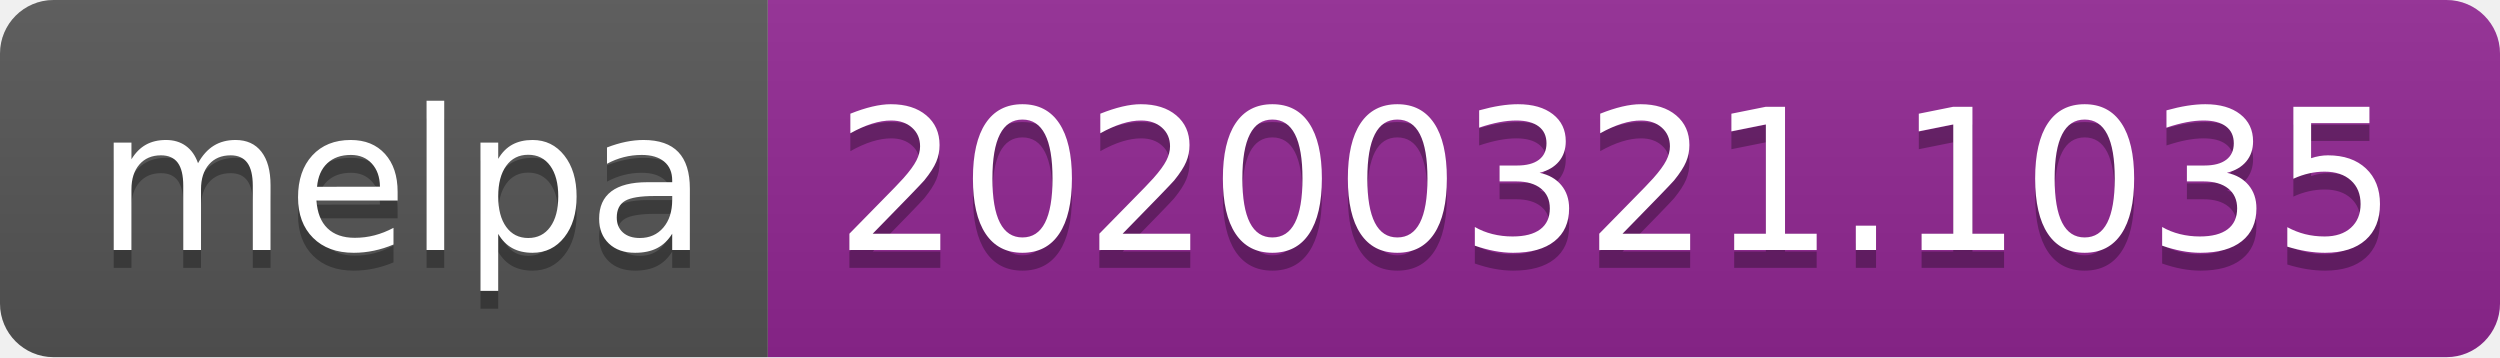
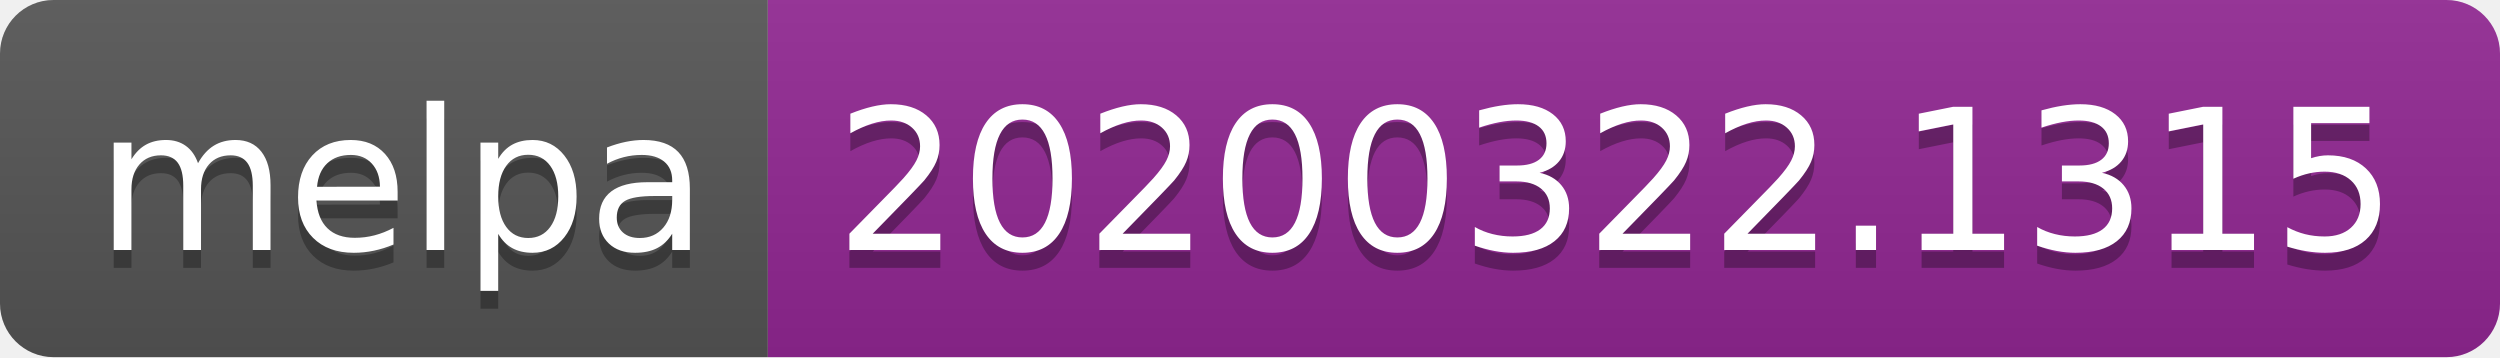
<svg xmlns="http://www.w3.org/2000/svg" width="140" height="20">
  <linearGradient id="b" x2="0" y2="100%">
    <stop offset="0" stop-color="#bbb" stop-opacity=".1" />
    <stop offset="1" stop-opacity=".1" />
  </linearGradient>
  <clipPath id="a">
    <rect width="140" height="20" rx="3" fill="#fff" />
  </clipPath>
  <g clip-path="url(#a)">
    <path fill="#555" d="M0 0h43v20H0z" />
    <path fill="#922793" d="M43 0h97v20H43z" />
    <path fill="url(#b)" d="M0 0h140v20H0z" />
  </g>
  <g fill="#fff" text-anchor="middle" font-family="DejaVu Sans,Verdana,Geneva,sans-serif" font-size="110">
    <text x="225" y="150" fill="#010101" fill-opacity=".3" transform="scale(.1)" textLength="330">melpa</text>
    <text x="225" y="140" transform="scale(.1)" textLength="330">melpa</text>
-     <text x="905" y="150" fill="#010101" fill-opacity=".3" transform="scale(.1)" textLength="870">20200321.1035</text>
-     <text x="905" y="140" transform="scale(.1)" textLength="870">20200321.1035</text>
+     <text x="905" y="150" fill="#010101" fill-opacity=".3" transform="scale(.1)" textLength="870">20200322.1315</text>
+     <text x="905" y="140" transform="scale(.1)" textLength="870">20200322.1315</text>
  </g>
</svg>
